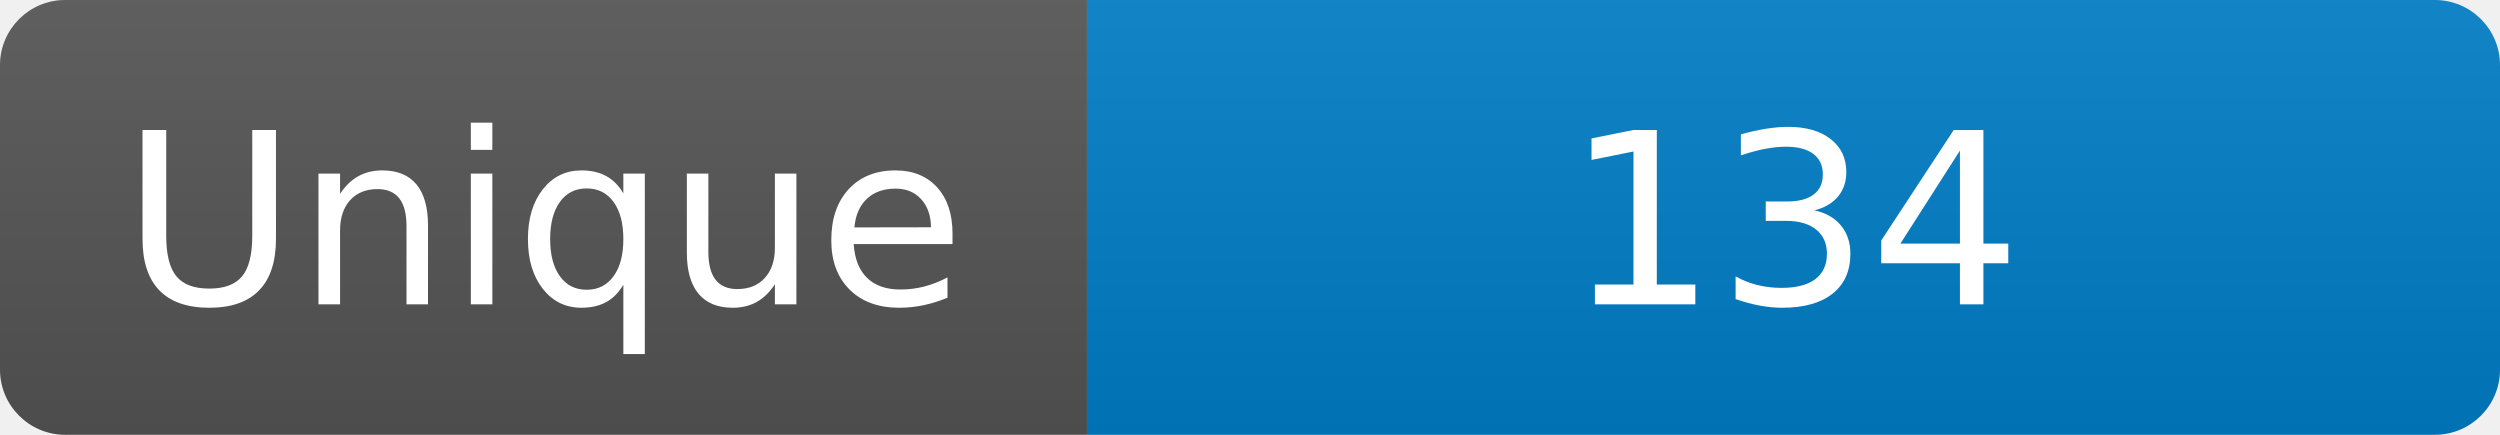
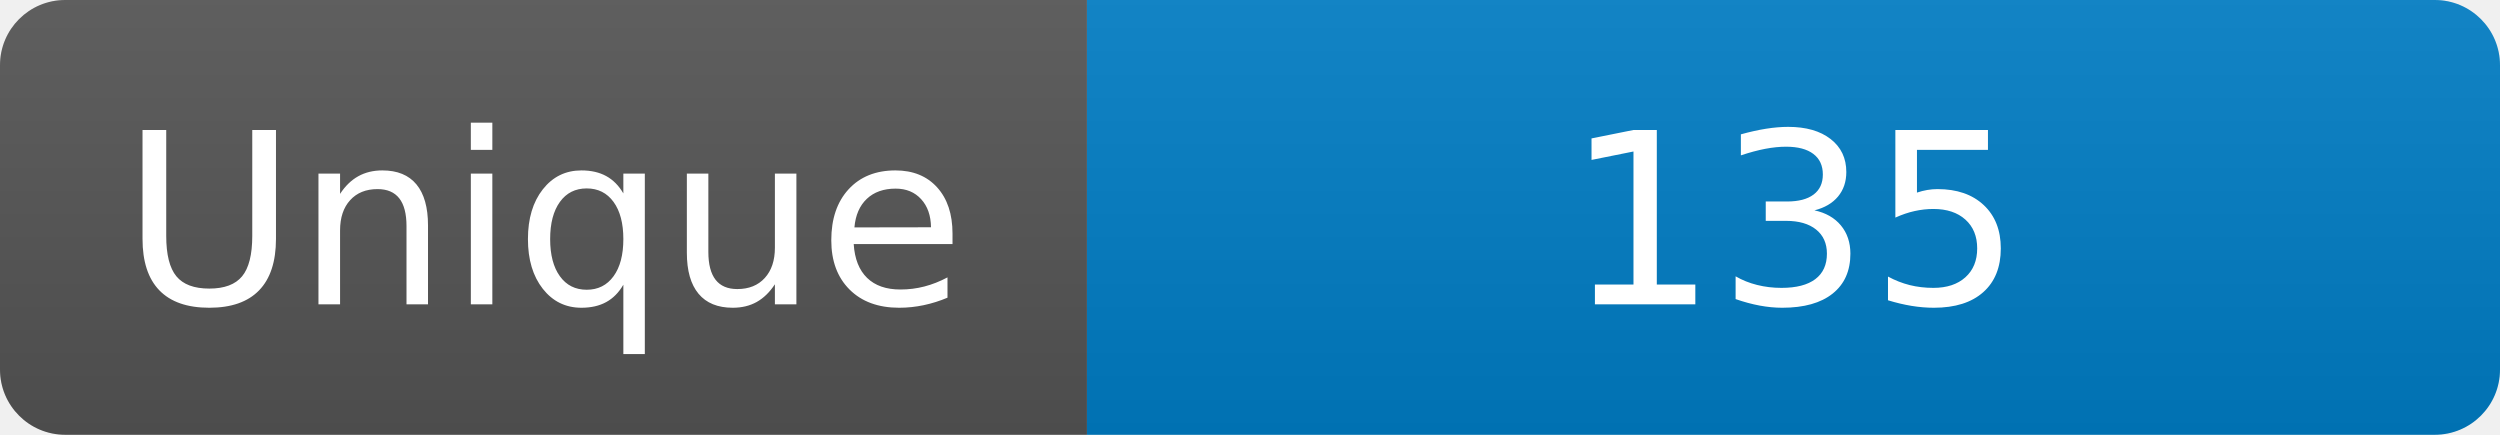
<svg xmlns="http://www.w3.org/2000/svg" width="115" height="20" role="img" aria-label="Maintained?: yes">
  <linearGradient id="s" x2="0" y2="100%">
    <stop offset="0" stop-color="#bbb" stop-opacity=".1" />
    <stop offset="1" stop-opacity=".1" />
  </linearGradient>
  <clipPath id="r">
    <rect width="115" height="20" rx="3" fill="#fff" />
  </clipPath>
  <g clip-path="url(#r)">
    <rect width="50" height="20" fill="#555" />
    <rect x="50" width="160" height="20" fill="#007ec6" />
    <rect width="115" height="20" fill="url(#s)" />
  </g>
  <g fill="#fff" text-anchor="middle" font-family="Verdana,Geneva,DejaVu Sans,sans-serif" font-size="110">
    <text x="250" y="140" transform="scale(.1)" fill="#fff">Unique</text>
-     <text x="825" y="140" transform="scale(.1)" fill="#fff">134</text>
+     <text x="825" y="140" transform="scale(.1)" fill="#fff">135</text>
  </g>
</svg>
